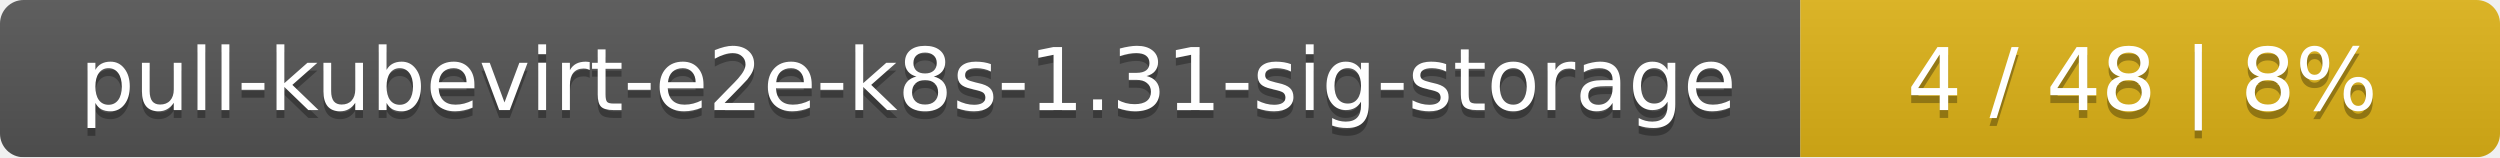
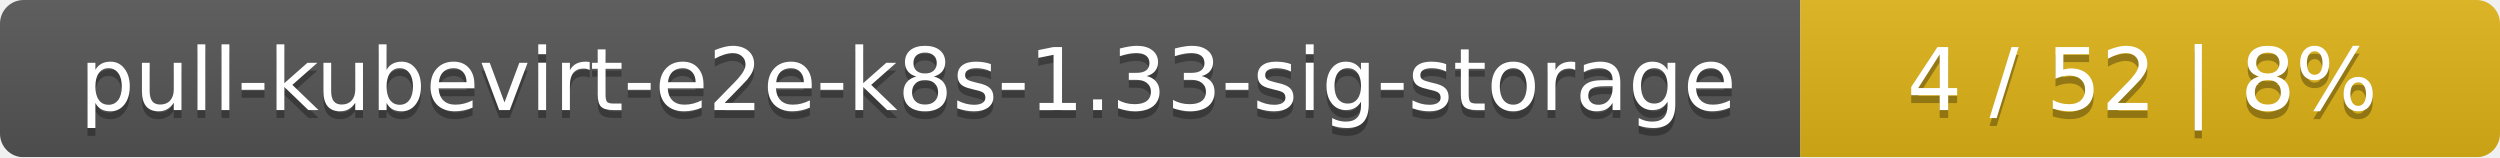
<svg xmlns="http://www.w3.org/2000/svg" width="318" height="20">
  <linearGradient id="smooth" x2="0" y2="100%">
    <stop offset="0" stop-color="#bbb" stop-opacity=".1" />
    <stop offset="1" stop-opacity=".1" />
  </linearGradient>
  <mask id="round">
    <rect width="318" height="20" rx="3" fill="#fff" />
  </mask>
  <g mask="url(#round)">
    <rect width="229" height="20" fill="#555" />
    <rect x="229" width="89" height="20" fill="#dfb317" />
    <rect width="318" height="20" fill="url(#smooth)" />
  </g>
  <g fill="#fff" text-anchor="middle" font-family="DejaVu Sans,Verdana,Geneva,sans-serif" font-size="11">
-     <text x="115.5" y="15" fill="#010101" fill-opacity=".3">pull-kubevirt-e2e-k8s-1.31-sig-storage</text>
-     <text x="115.5" y="14">pull-kubevirt-e2e-k8s-1.31-sig-storage</text>
-     <text x="272.5" y="15" fill="#010101" fill-opacity=".3">4 / 48    |    8%</text>
-     <text x="272.5" y="14">4 / 48    |    8%</text>
+     <text x="115.5" y="15" fill="#010101" fill-opacity=".3">pull-kubevirt-e2e-k8s-1.33-sig-storage</text>
+     <text x="115.5" y="14">pull-kubevirt-e2e-k8s-1.33-sig-storage</text>
+     <text x="272.5" y="15" fill="#010101" fill-opacity=".3">4 / 52    |    8%</text>
+     <text x="272.5" y="14">4 / 52    |    8%</text>
  </g>
</svg>
